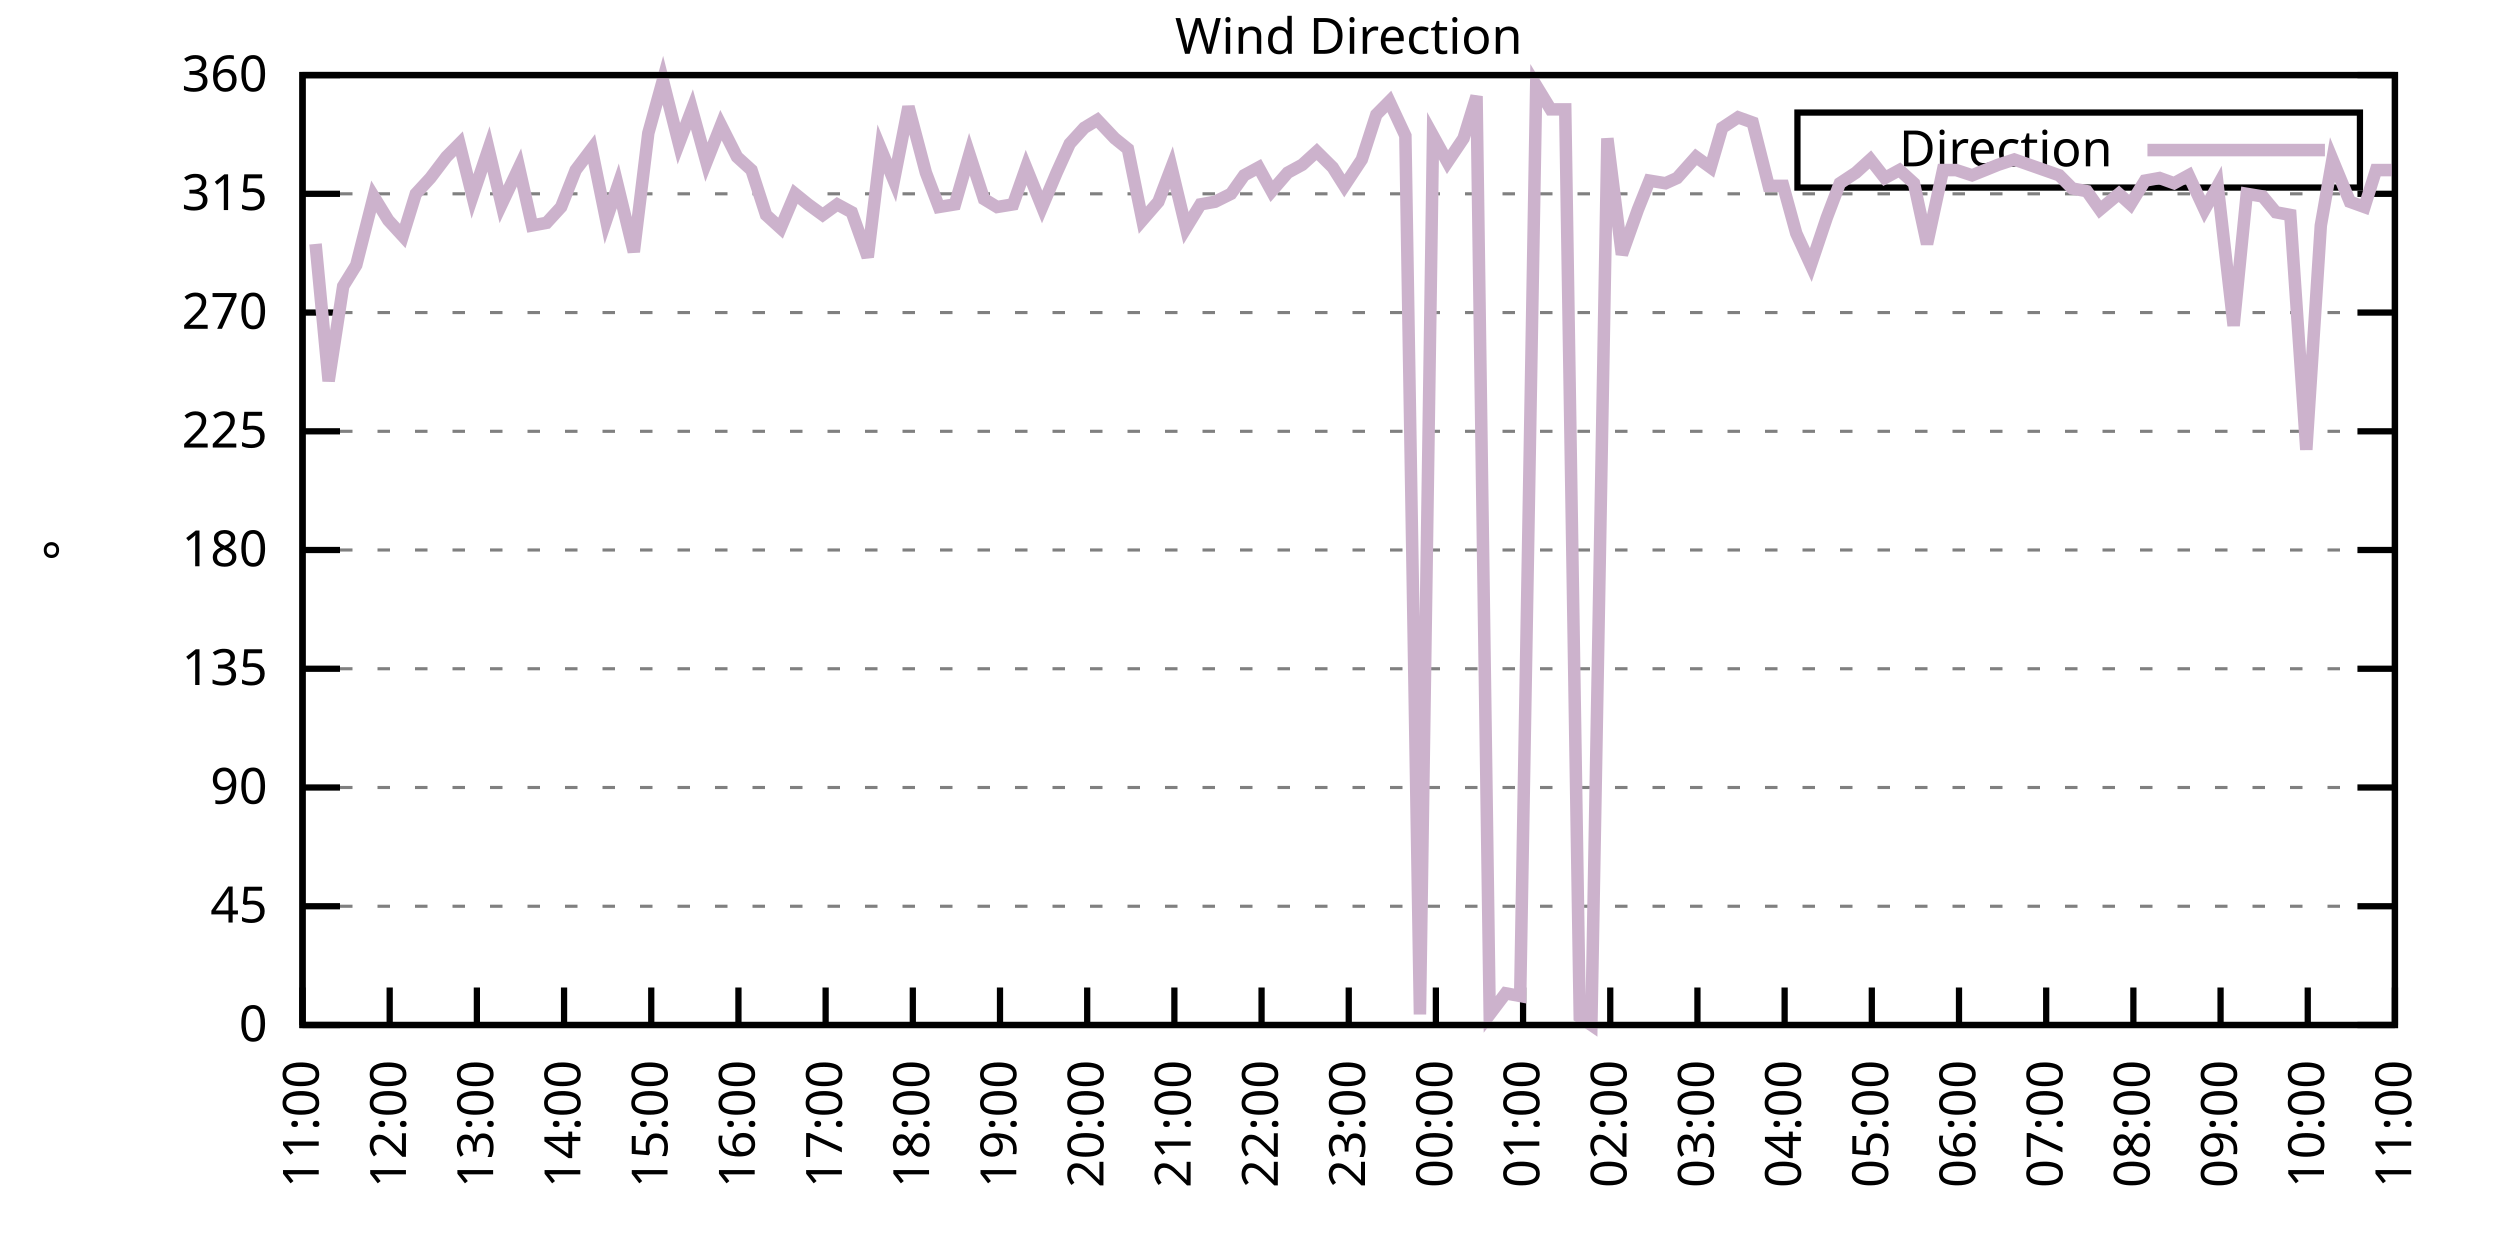
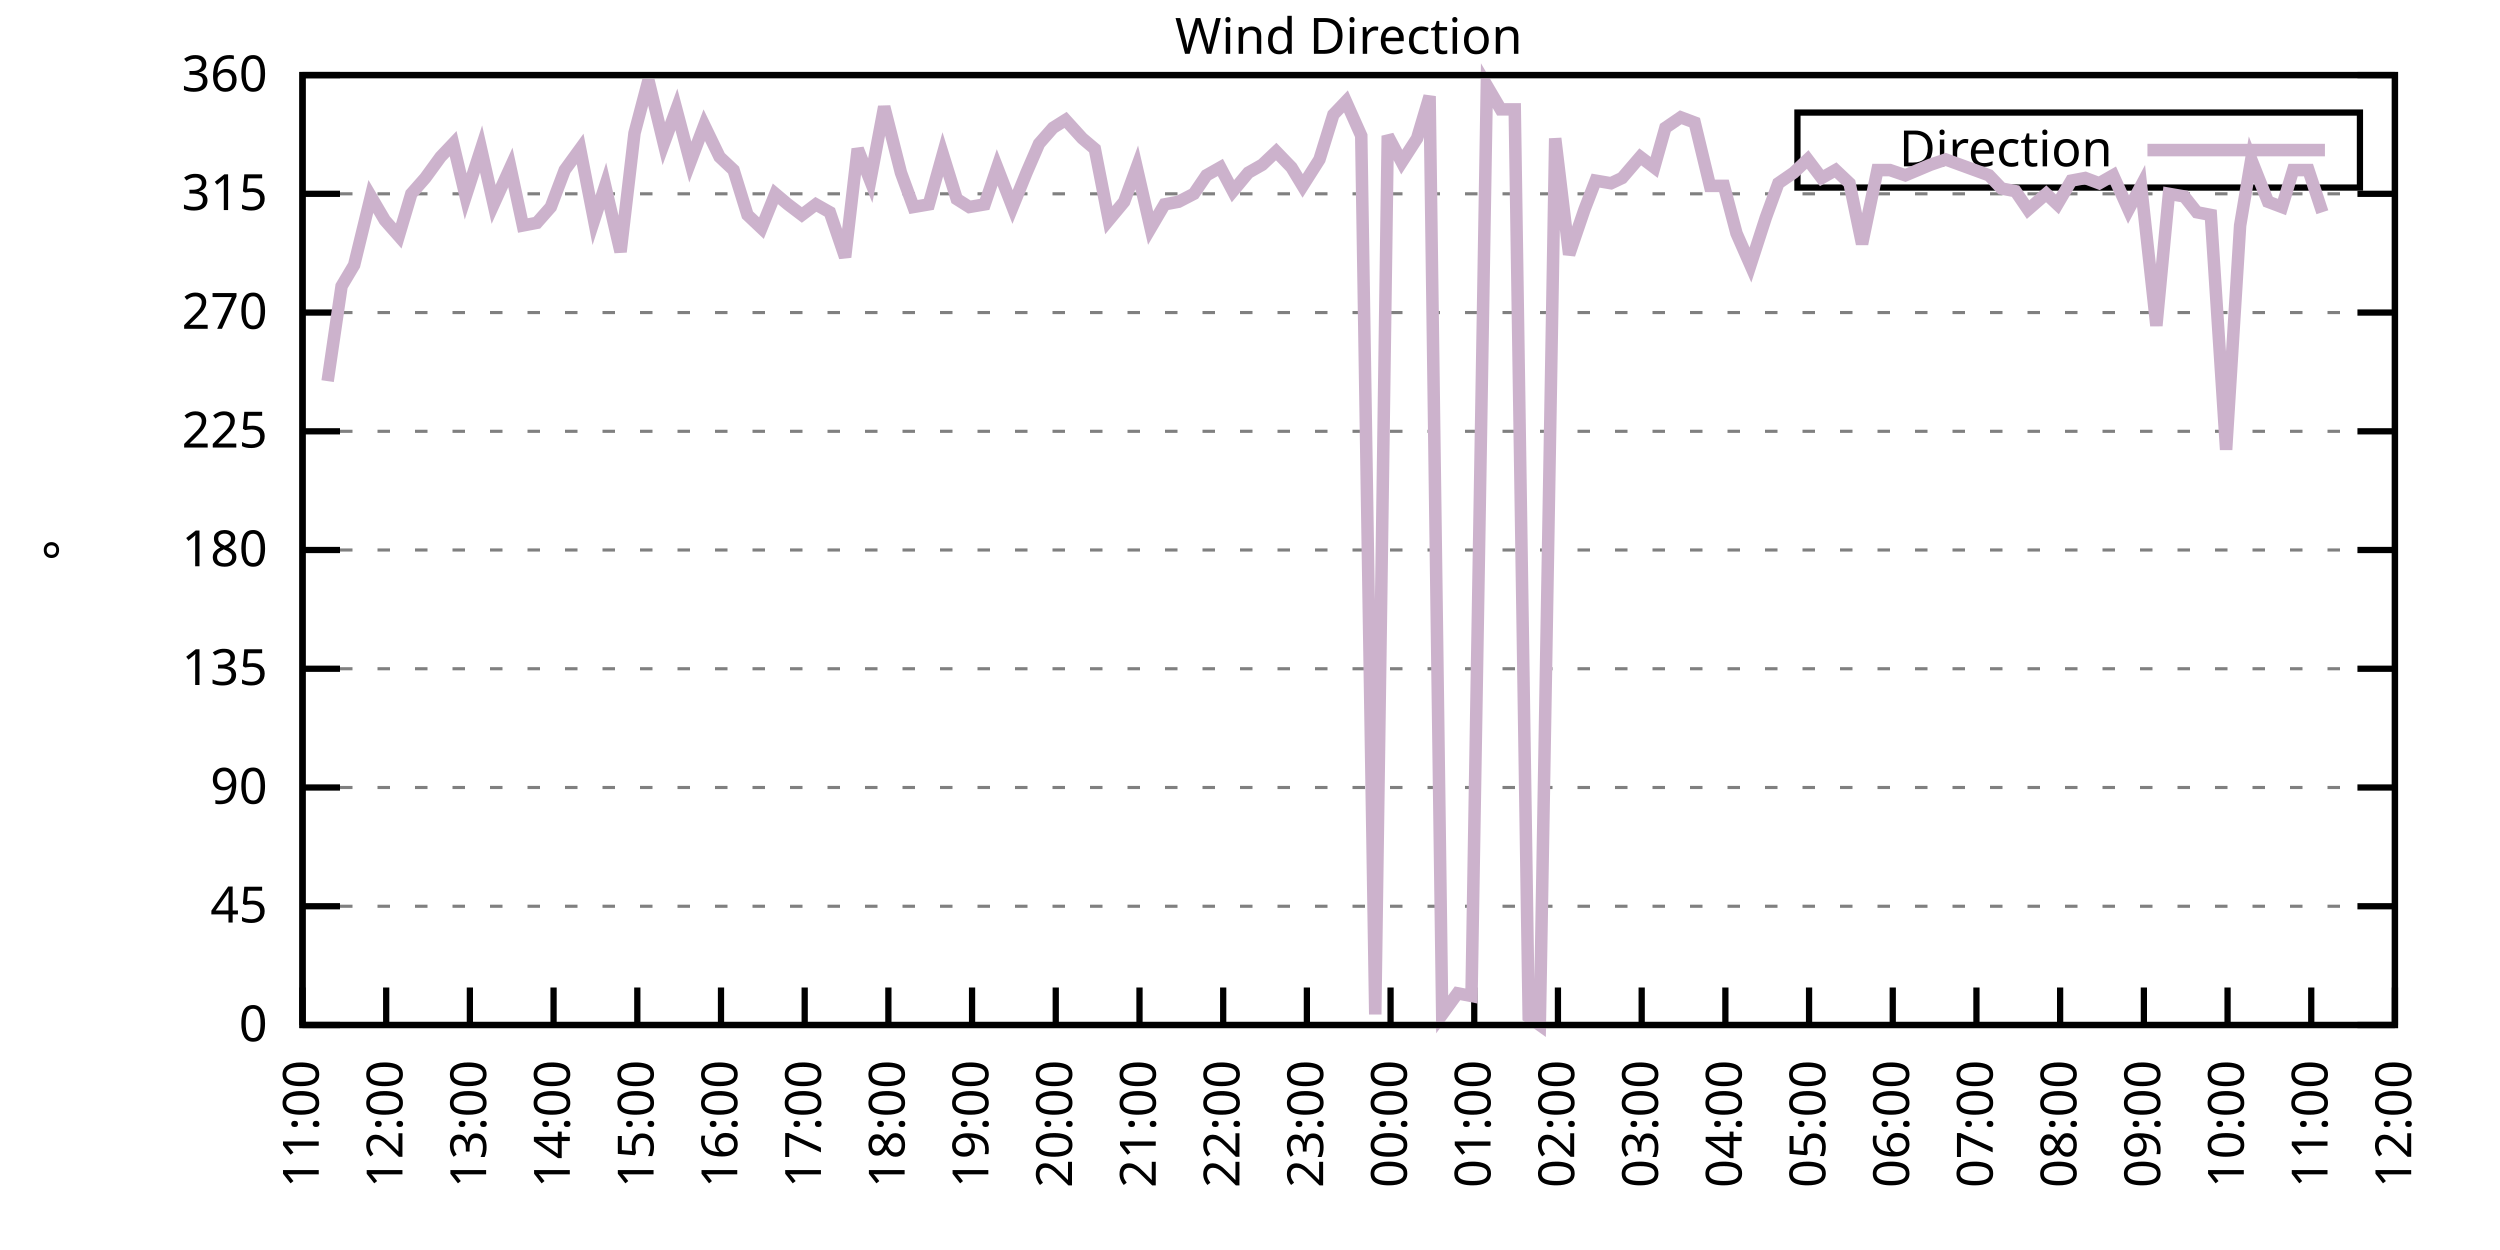
<svg xmlns="http://www.w3.org/2000/svg" xmlns:xlink="http://www.w3.org/1999/xlink" width="400" height="200" viewBox="0 0 400 200">
  <g id="gnuplot_canvas">
    <rect x="0" y="0" width="400" height="200" fill="none" />
    <defs>
      <circle id="gpDot" r="0.5" stroke-width="0.5" stroke="currentColor" />
      <path id="gpPt0" stroke-width="0.333" stroke="currentColor" d="M-1,0 h2 M0,-1 v2" />
      <path id="gpPt1" stroke-width="0.333" stroke="currentColor" d="M-1,-1 L1,1 M1,-1 L-1,1" />
      <path id="gpPt2" stroke-width="0.333" stroke="currentColor" d="M-1,0 L1,0 M0,-1 L0,1 M-1,-1 L1,1 M-1,1 L1,-1" />
      <rect id="gpPt3" stroke-width="0.333" stroke="currentColor" x="-1" y="-1" width="2" height="2" />
      <rect id="gpPt4" stroke-width="0.333" stroke="currentColor" fill="currentColor" x="-1" y="-1" width="2" height="2" />
      <circle id="gpPt5" stroke-width="0.333" stroke="currentColor" cx="0" cy="0" r="1" />
      <use xlink:href="#gpPt5" id="gpPt6" fill="currentColor" stroke="none" />
      <path id="gpPt7" stroke-width="0.333" stroke="currentColor" d="M0,-1.33 L-1.33,0.67 L1.33,0.67 z" />
      <use xlink:href="#gpPt7" id="gpPt8" fill="currentColor" stroke="none" />
      <use xlink:href="#gpPt7" id="gpPt9" stroke="currentColor" transform="rotate(180)" />
      <use xlink:href="#gpPt9" id="gpPt10" fill="currentColor" stroke="none" />
      <use xlink:href="#gpPt3" id="gpPt11" stroke="currentColor" transform="rotate(45)" />
      <use xlink:href="#gpPt11" id="gpPt12" fill="currentColor" stroke="none" />
      <path id="gpPt13" stroke-width="0.333" stroke="currentColor" d="M0,1.330 L1.265,0.411 L0.782,-1.067 L-0.782,-1.076 L-1.265,0.411 z" />
      <use xlink:href="#gpPt13" id="gpPt14" fill="currentColor" stroke="none" />
      <filter id="textbox" filterUnits="objectBoundingBox" x="0" y="0" height="1" width="1">
        <feFlood flood-color="white" flood-opacity="1" result="bgnd" />
        <feComposite in="SourceGraphic" in2="bgnd" operator="atop" />
      </filter>
      <filter id="greybox" filterUnits="objectBoundingBox" x="0" y="0" height="1" width="1">
        <feFlood flood-color="lightgrey" flood-opacity="1" result="grey" />
        <feComposite in="SourceGraphic" in2="grey" operator="atop" />
      </filter>
    </defs>
    <g fill="none" color="white" stroke="currentColor" stroke-width="1.00" stroke-linecap="butt" stroke-linejoin="miter">
</g>
    <g fill="none" color="black" stroke="currentColor" stroke-width="1.00" stroke-linecap="butt" stroke-linejoin="miter">
      <g stroke="none" shape-rendering="crispEdges">
        <polygon fill="rgb(255, 255, 255)" points="48.40,164.00 383.18,164.00 383.18,12.02 48.40,12.02 " />
      </g>
    </g>
    <g fill="none" color="black" stroke="currentColor" stroke-width="1.00" stroke-linecap="butt" stroke-linejoin="miter">
</g>
    <g fill="none" color="black" stroke="black" stroke-width="0.50" stroke-linecap="butt" stroke-linejoin="miter">
</g>
    <g fill="none" color="gray" stroke="currentColor" stroke-width="0.50" stroke-linecap="butt" stroke-linejoin="miter">
      <path stroke="gray" stroke-dasharray="2,4" class="gridline" d="M48.40,164.00 L383.19,164.00  " />
    </g>
    <g fill="none" color="gray" stroke="gray" stroke-width="1.00" stroke-linecap="butt" stroke-linejoin="miter">
</g>
    <g fill="none" color="black" stroke="currentColor" stroke-width="1.00" stroke-linecap="butt" stroke-linejoin="miter">
      <path stroke="black" d="M48.40,164.00 L54.40,164.00 M383.19,164.00 L377.19,164.00  " />
      <g transform="translate(42.80,166.60)" stroke="none" fill="black" font-family="Sans" font-size="8.00" text-anchor="end">
        <text>
          <tspan font-family="Sans"> 0</tspan>
        </text>
      </g>
    </g>
    <g fill="none" color="black" stroke="currentColor" stroke-width="1.00" stroke-linecap="butt" stroke-linejoin="miter">
</g>
    <g fill="none" color="black" stroke="black" stroke-width="0.50" stroke-linecap="butt" stroke-linejoin="miter">
</g>
    <g fill="none" color="gray" stroke="currentColor" stroke-width="0.50" stroke-linecap="butt" stroke-linejoin="miter">
      <path stroke="gray" stroke-dasharray="2,4" class="gridline" d="M48.40,145.00 L383.19,145.00  " />
    </g>
    <g fill="none" color="gray" stroke="gray" stroke-width="1.00" stroke-linecap="butt" stroke-linejoin="miter">
</g>
    <g fill="none" color="black" stroke="currentColor" stroke-width="1.00" stroke-linecap="butt" stroke-linejoin="miter">
      <path stroke="black" d="M48.40,145.00 L54.40,145.00 M383.19,145.00 L377.19,145.00  " />
      <g transform="translate(42.80,147.60)" stroke="none" fill="black" font-family="Sans" font-size="8.00" text-anchor="end">
        <text>
          <tspan font-family="Sans"> 45</tspan>
        </text>
      </g>
    </g>
    <g fill="none" color="black" stroke="currentColor" stroke-width="1.00" stroke-linecap="butt" stroke-linejoin="miter">
</g>
    <g fill="none" color="black" stroke="black" stroke-width="0.50" stroke-linecap="butt" stroke-linejoin="miter">
</g>
    <g fill="none" color="gray" stroke="currentColor" stroke-width="0.50" stroke-linecap="butt" stroke-linejoin="miter">
      <path stroke="gray" stroke-dasharray="2,4" class="gridline" d="M48.40,126.00 L383.19,126.00  " />
    </g>
    <g fill="none" color="gray" stroke="gray" stroke-width="1.00" stroke-linecap="butt" stroke-linejoin="miter">
</g>
    <g fill="none" color="black" stroke="currentColor" stroke-width="1.00" stroke-linecap="butt" stroke-linejoin="miter">
      <path stroke="black" d="M48.40,126.00 L54.40,126.00 M383.19,126.00 L377.19,126.00  " />
      <g transform="translate(42.80,128.60)" stroke="none" fill="black" font-family="Sans" font-size="8.00" text-anchor="end">
        <text>
          <tspan font-family="Sans"> 90</tspan>
        </text>
      </g>
    </g>
    <g fill="none" color="black" stroke="currentColor" stroke-width="1.00" stroke-linecap="butt" stroke-linejoin="miter">
</g>
    <g fill="none" color="black" stroke="black" stroke-width="0.50" stroke-linecap="butt" stroke-linejoin="miter">
</g>
    <g fill="none" color="gray" stroke="currentColor" stroke-width="0.50" stroke-linecap="butt" stroke-linejoin="miter">
      <path stroke="gray" stroke-dasharray="2,4" class="gridline" d="M48.40,107.00 L383.19,107.00  " />
    </g>
    <g fill="none" color="gray" stroke="gray" stroke-width="1.00" stroke-linecap="butt" stroke-linejoin="miter">
</g>
    <g fill="none" color="black" stroke="currentColor" stroke-width="1.00" stroke-linecap="butt" stroke-linejoin="miter">
      <path stroke="black" d="M48.40,107.00 L54.40,107.00 M383.19,107.00 L377.19,107.00  " />
      <g transform="translate(42.80,109.60)" stroke="none" fill="black" font-family="Sans" font-size="8.00" text-anchor="end">
        <text>
          <tspan font-family="Sans"> 135</tspan>
        </text>
      </g>
    </g>
    <g fill="none" color="black" stroke="currentColor" stroke-width="1.00" stroke-linecap="butt" stroke-linejoin="miter">
</g>
    <g fill="none" color="black" stroke="black" stroke-width="0.50" stroke-linecap="butt" stroke-linejoin="miter">
</g>
    <g fill="none" color="gray" stroke="currentColor" stroke-width="0.50" stroke-linecap="butt" stroke-linejoin="miter">
      <path stroke="gray" stroke-dasharray="2,4" class="gridline" d="M48.40,88.00 L383.19,88.00  " />
    </g>
    <g fill="none" color="gray" stroke="gray" stroke-width="1.00" stroke-linecap="butt" stroke-linejoin="miter">
</g>
    <g fill="none" color="black" stroke="currentColor" stroke-width="1.00" stroke-linecap="butt" stroke-linejoin="miter">
      <path stroke="black" d="M48.40,88.00 L54.40,88.00 M383.19,88.00 L377.19,88.00  " />
      <g transform="translate(42.80,90.60)" stroke="none" fill="black" font-family="Sans" font-size="8.00" text-anchor="end">
        <text>
          <tspan font-family="Sans"> 180</tspan>
        </text>
      </g>
    </g>
    <g fill="none" color="black" stroke="currentColor" stroke-width="1.00" stroke-linecap="butt" stroke-linejoin="miter">
</g>
    <g fill="none" color="black" stroke="black" stroke-width="0.50" stroke-linecap="butt" stroke-linejoin="miter">
</g>
    <g fill="none" color="gray" stroke="currentColor" stroke-width="0.50" stroke-linecap="butt" stroke-linejoin="miter">
      <path stroke="gray" stroke-dasharray="2,4" class="gridline" d="M48.40,69.01 L383.19,69.01  " />
    </g>
    <g fill="none" color="gray" stroke="gray" stroke-width="1.00" stroke-linecap="butt" stroke-linejoin="miter">
</g>
    <g fill="none" color="black" stroke="currentColor" stroke-width="1.00" stroke-linecap="butt" stroke-linejoin="miter">
      <path stroke="black" d="M48.40,69.01 L54.40,69.01 M383.19,69.01 L377.19,69.01  " />
      <g transform="translate(42.80,71.61)" stroke="none" fill="black" font-family="Sans" font-size="8.00" text-anchor="end">
        <text>
          <tspan font-family="Sans"> 225</tspan>
        </text>
      </g>
    </g>
    <g fill="none" color="black" stroke="currentColor" stroke-width="1.00" stroke-linecap="butt" stroke-linejoin="miter">
</g>
    <g fill="none" color="black" stroke="black" stroke-width="0.50" stroke-linecap="butt" stroke-linejoin="miter">
</g>
    <g fill="none" color="gray" stroke="currentColor" stroke-width="0.50" stroke-linecap="butt" stroke-linejoin="miter">
      <path stroke="gray" stroke-dasharray="2,4" class="gridline" d="M48.40,50.01 L383.19,50.01  " />
    </g>
    <g fill="none" color="gray" stroke="gray" stroke-width="1.00" stroke-linecap="butt" stroke-linejoin="miter">
</g>
    <g fill="none" color="black" stroke="currentColor" stroke-width="1.00" stroke-linecap="butt" stroke-linejoin="miter">
      <path stroke="black" d="M48.40,50.01 L54.40,50.01 M383.19,50.01 L377.19,50.01  " />
      <g transform="translate(42.80,52.61)" stroke="none" fill="black" font-family="Sans" font-size="8.00" text-anchor="end">
        <text>
          <tspan font-family="Sans"> 270</tspan>
        </text>
      </g>
    </g>
    <g fill="none" color="black" stroke="currentColor" stroke-width="1.00" stroke-linecap="butt" stroke-linejoin="miter">
</g>
    <g fill="none" color="black" stroke="black" stroke-width="0.50" stroke-linecap="butt" stroke-linejoin="miter">
</g>
    <g fill="none" color="gray" stroke="currentColor" stroke-width="0.50" stroke-linecap="butt" stroke-linejoin="miter">
      <path stroke="gray" stroke-dasharray="2,4" class="gridline" d="M48.40,31.01 L383.19,31.01  " />
    </g>
    <g fill="none" color="gray" stroke="gray" stroke-width="1.00" stroke-linecap="butt" stroke-linejoin="miter">
</g>
    <g fill="none" color="black" stroke="currentColor" stroke-width="1.00" stroke-linecap="butt" stroke-linejoin="miter">
      <path stroke="black" d="M48.40,31.01 L54.40,31.01 M383.19,31.01 L377.19,31.01  " />
      <g transform="translate(42.80,33.61)" stroke="none" fill="black" font-family="Sans" font-size="8.00" text-anchor="end">
        <text>
          <tspan font-family="Sans"> 315</tspan>
        </text>
      </g>
    </g>
    <g fill="none" color="black" stroke="currentColor" stroke-width="1.00" stroke-linecap="butt" stroke-linejoin="miter">
</g>
    <g fill="none" color="black" stroke="black" stroke-width="0.50" stroke-linecap="butt" stroke-linejoin="miter">
</g>
    <g fill="none" color="gray" stroke="currentColor" stroke-width="0.50" stroke-linecap="butt" stroke-linejoin="miter">
      <path stroke="gray" stroke-dasharray="2,4" class="gridline" d="M48.40,12.01 L383.19,12.01  " />
    </g>
    <g fill="none" color="gray" stroke="gray" stroke-width="1.00" stroke-linecap="butt" stroke-linejoin="miter">
</g>
    <g fill="none" color="black" stroke="currentColor" stroke-width="1.00" stroke-linecap="butt" stroke-linejoin="miter">
      <path stroke="black" d="M48.40,12.01 L54.40,12.01 M383.19,12.01 L377.19,12.01  " />
      <g transform="translate(42.80,14.61)" stroke="none" fill="black" font-family="Sans" font-size="8.00" text-anchor="end">
        <text>
          <tspan font-family="Sans"> 360</tspan>
        </text>
      </g>
    </g>
    <g fill="none" color="black" stroke="currentColor" stroke-width="1.00" stroke-linecap="butt" stroke-linejoin="miter">
      <path stroke="black" d="M48.40,164.00 L48.40,158.00  " />
      <g transform="translate(51.00,169.60) rotate(270.00)" stroke="none" fill="black" font-family="Sans" font-size="8.00" text-anchor="end">
        <text>
          <tspan font-family="Sans">11:00</tspan>
        </text>
      </g>
    </g>
    <g fill="none" color="black" stroke="currentColor" stroke-width="1.00" stroke-linecap="butt" stroke-linejoin="miter">
-       <path stroke="black" d="M62.35,164.00 L62.35,158.00  " />
-       <g transform="translate(64.95,169.60) rotate(270.00)" stroke="none" fill="black" font-family="Sans" font-size="8.00" text-anchor="end">
+       <path stroke="black" d="M61.79,164.00 L61.79,158.00  " />
+       <g transform="translate(64.39,169.60) rotate(270.00)" stroke="none" fill="black" font-family="Sans" font-size="8.00" text-anchor="end">
        <text>
          <tspan font-family="Sans">12:00</tspan>
        </text>
      </g>
    </g>
    <g fill="none" color="black" stroke="currentColor" stroke-width="1.00" stroke-linecap="butt" stroke-linejoin="miter">
-       <path stroke="black" d="M76.30,164.00 L76.30,158.00  " />
-       <g transform="translate(78.90,169.60) rotate(270.00)" stroke="none" fill="black" font-family="Sans" font-size="8.00" text-anchor="end">
+       <path stroke="black" d="M75.18,164.00 L75.18,158.00  " />
+       <g transform="translate(77.78,169.60) rotate(270.00)" stroke="none" fill="black" font-family="Sans" font-size="8.00" text-anchor="end">
        <text>
          <tspan font-family="Sans">13:00</tspan>
        </text>
      </g>
    </g>
    <g fill="none" color="black" stroke="currentColor" stroke-width="1.00" stroke-linecap="butt" stroke-linejoin="miter">
-       <path stroke="black" d="M90.25,164.00 L90.25,158.00  " />
-       <g transform="translate(92.85,169.60) rotate(270.00)" stroke="none" fill="black" font-family="Sans" font-size="8.00" text-anchor="end">
+       <path stroke="black" d="M88.57,164.00 L88.57,158.00  " />
+       <g transform="translate(91.17,169.60) rotate(270.00)" stroke="none" fill="black" font-family="Sans" font-size="8.00" text-anchor="end">
        <text>
          <tspan font-family="Sans">14:00</tspan>
        </text>
      </g>
    </g>
    <g fill="none" color="black" stroke="currentColor" stroke-width="1.00" stroke-linecap="butt" stroke-linejoin="miter">
-       <path stroke="black" d="M104.20,164.00 L104.20,158.00  " />
-       <g transform="translate(106.80,169.60) rotate(270.00)" stroke="none" fill="black" font-family="Sans" font-size="8.00" text-anchor="end">
+       <path stroke="black" d="M101.97,164.00 L101.97,158.00  " />
+       <g transform="translate(104.57,169.60) rotate(270.00)" stroke="none" fill="black" font-family="Sans" font-size="8.00" text-anchor="end">
        <text>
          <tspan font-family="Sans">15:00</tspan>
        </text>
      </g>
    </g>
    <g fill="none" color="black" stroke="currentColor" stroke-width="1.00" stroke-linecap="butt" stroke-linejoin="miter">
-       <path stroke="black" d="M118.15,164.00 L118.15,158.00  " />
-       <g transform="translate(120.75,169.60) rotate(270.00)" stroke="none" fill="black" font-family="Sans" font-size="8.00" text-anchor="end">
+       <path stroke="black" d="M115.36,164.00 L115.36,158.00  " />
+       <g transform="translate(117.96,169.60) rotate(270.00)" stroke="none" fill="black" font-family="Sans" font-size="8.00" text-anchor="end">
        <text>
          <tspan font-family="Sans">16:00</tspan>
        </text>
      </g>
    </g>
    <g fill="none" color="black" stroke="currentColor" stroke-width="1.00" stroke-linecap="butt" stroke-linejoin="miter">
-       <path stroke="black" d="M132.10,164.00 L132.10,158.00  " />
-       <g transform="translate(134.70,169.60) rotate(270.00)" stroke="none" fill="black" font-family="Sans" font-size="8.00" text-anchor="end">
+       <path stroke="black" d="M128.75,164.00 L128.75,158.00  " />
+       <g transform="translate(131.35,169.60) rotate(270.00)" stroke="none" fill="black" font-family="Sans" font-size="8.00" text-anchor="end">
        <text>
          <tspan font-family="Sans">17:00</tspan>
        </text>
      </g>
    </g>
    <g fill="none" color="black" stroke="currentColor" stroke-width="1.00" stroke-linecap="butt" stroke-linejoin="miter">
-       <path stroke="black" d="M146.05,164.00 L146.05,158.00  " />
-       <g transform="translate(148.65,169.60) rotate(270.00)" stroke="none" fill="black" font-family="Sans" font-size="8.00" text-anchor="end">
+       <path stroke="black" d="M142.14,164.00 L142.14,158.00  " />
+       <g transform="translate(144.74,169.60) rotate(270.00)" stroke="none" fill="black" font-family="Sans" font-size="8.00" text-anchor="end">
        <text>
          <tspan font-family="Sans">18:00</tspan>
        </text>
      </g>
    </g>
    <g fill="none" color="black" stroke="currentColor" stroke-width="1.00" stroke-linecap="butt" stroke-linejoin="miter">
-       <path stroke="black" d="M160.00,164.00 L160.00,158.00  " />
-       <g transform="translate(162.60,169.60) rotate(270.00)" stroke="none" fill="black" font-family="Sans" font-size="8.00" text-anchor="end">
+       <path stroke="black" d="M155.53,164.00 L155.53,158.00  " />
+       <g transform="translate(158.13,169.60) rotate(270.00)" stroke="none" fill="black" font-family="Sans" font-size="8.00" text-anchor="end">
        <text>
          <tspan font-family="Sans">19:00</tspan>
        </text>
      </g>
    </g>
    <g fill="none" color="black" stroke="currentColor" stroke-width="1.00" stroke-linecap="butt" stroke-linejoin="miter">
-       <path stroke="black" d="M173.95,164.00 L173.95,158.00  " />
-       <g transform="translate(176.55,169.60) rotate(270.00)" stroke="none" fill="black" font-family="Sans" font-size="8.00" text-anchor="end">
+       <path stroke="black" d="M168.92,164.00 L168.92,158.00  " />
+       <g transform="translate(171.52,169.60) rotate(270.00)" stroke="none" fill="black" font-family="Sans" font-size="8.00" text-anchor="end">
        <text>
          <tspan font-family="Sans">20:00</tspan>
        </text>
      </g>
    </g>
    <g fill="none" color="black" stroke="currentColor" stroke-width="1.00" stroke-linecap="butt" stroke-linejoin="miter">
-       <path stroke="black" d="M187.90,164.00 L187.90,158.00  " />
-       <g transform="translate(190.50,169.60) rotate(270.00)" stroke="none" fill="black" font-family="Sans" font-size="8.00" text-anchor="end">
+       <path stroke="black" d="M182.32,164.00 L182.32,158.00  " />
+       <g transform="translate(184.92,169.60) rotate(270.00)" stroke="none" fill="black" font-family="Sans" font-size="8.00" text-anchor="end">
        <text>
          <tspan font-family="Sans">21:00</tspan>
        </text>
      </g>
    </g>
    <g fill="none" color="black" stroke="currentColor" stroke-width="1.00" stroke-linecap="butt" stroke-linejoin="miter">
-       <path stroke="black" d="M201.85,164.00 L201.85,158.00  " />
-       <g transform="translate(204.45,169.60) rotate(270.00)" stroke="none" fill="black" font-family="Sans" font-size="8.00" text-anchor="end">
+       <path stroke="black" d="M195.71,164.00 L195.71,158.00  " />
+       <g transform="translate(198.31,169.60) rotate(270.00)" stroke="none" fill="black" font-family="Sans" font-size="8.00" text-anchor="end">
        <text>
          <tspan font-family="Sans">22:00</tspan>
        </text>
      </g>
    </g>
    <g fill="none" color="black" stroke="currentColor" stroke-width="1.00" stroke-linecap="butt" stroke-linejoin="miter">
-       <path stroke="black" d="M215.80,164.00 L215.80,158.00  " />
-       <g transform="translate(218.40,169.60) rotate(270.00)" stroke="none" fill="black" font-family="Sans" font-size="8.00" text-anchor="end">
+       <path stroke="black" d="M209.10,164.00 L209.10,158.00  " />
+       <g transform="translate(211.70,169.60) rotate(270.00)" stroke="none" fill="black" font-family="Sans" font-size="8.00" text-anchor="end">
        <text>
          <tspan font-family="Sans">23:00</tspan>
        </text>
      </g>
    </g>
    <g fill="none" color="black" stroke="currentColor" stroke-width="1.00" stroke-linecap="butt" stroke-linejoin="miter">
-       <path stroke="black" d="M229.74,164.00 L229.74,158.00  " />
-       <g transform="translate(232.34,169.60) rotate(270.00)" stroke="none" fill="black" font-family="Sans" font-size="8.00" text-anchor="end">
+       <path stroke="black" d="M222.49,164.00 L222.49,158.00  " />
+       <g transform="translate(225.09,169.60) rotate(270.00)" stroke="none" fill="black" font-family="Sans" font-size="8.00" text-anchor="end">
        <text>
          <tspan font-family="Sans">00:00</tspan>
        </text>
      </g>
    </g>
    <g fill="none" color="black" stroke="currentColor" stroke-width="1.00" stroke-linecap="butt" stroke-linejoin="miter">
-       <path stroke="black" d="M243.69,164.00 L243.69,158.00  " />
-       <g transform="translate(246.29,169.60) rotate(270.00)" stroke="none" fill="black" font-family="Sans" font-size="8.00" text-anchor="end">
+       <path stroke="black" d="M235.88,164.00 L235.88,158.00  " />
+       <g transform="translate(238.48,169.60) rotate(270.00)" stroke="none" fill="black" font-family="Sans" font-size="8.00" text-anchor="end">
        <text>
          <tspan font-family="Sans">01:00</tspan>
        </text>
      </g>
    </g>
    <g fill="none" color="black" stroke="currentColor" stroke-width="1.00" stroke-linecap="butt" stroke-linejoin="miter">
-       <path stroke="black" d="M257.64,164.00 L257.64,158.00  " />
-       <g transform="translate(260.24,169.60) rotate(270.00)" stroke="none" fill="black" font-family="Sans" font-size="8.00" text-anchor="end">
+       <path stroke="black" d="M249.27,164.00 L249.27,158.00  " />
+       <g transform="translate(251.87,169.60) rotate(270.00)" stroke="none" fill="black" font-family="Sans" font-size="8.00" text-anchor="end">
        <text>
          <tspan font-family="Sans">02:00</tspan>
        </text>
      </g>
    </g>
    <g fill="none" color="black" stroke="currentColor" stroke-width="1.00" stroke-linecap="butt" stroke-linejoin="miter">
-       <path stroke="black" d="M271.59,164.00 L271.59,158.00  " />
-       <g transform="translate(274.19,169.60) rotate(270.00)" stroke="none" fill="black" font-family="Sans" font-size="8.00" text-anchor="end">
+       <path stroke="black" d="M262.67,164.00 L262.67,158.00  " />
+       <g transform="translate(265.27,169.60) rotate(270.00)" stroke="none" fill="black" font-family="Sans" font-size="8.00" text-anchor="end">
        <text>
          <tspan font-family="Sans">03:00</tspan>
        </text>
      </g>
    </g>
    <g fill="none" color="black" stroke="currentColor" stroke-width="1.00" stroke-linecap="butt" stroke-linejoin="miter">
-       <path stroke="black" d="M285.54,164.00 L285.54,158.00  " />
-       <g transform="translate(288.14,169.60) rotate(270.00)" stroke="none" fill="black" font-family="Sans" font-size="8.00" text-anchor="end">
+       <path stroke="black" d="M276.06,164.00 L276.06,158.00  " />
+       <g transform="translate(278.66,169.60) rotate(270.00)" stroke="none" fill="black" font-family="Sans" font-size="8.00" text-anchor="end">
        <text>
          <tspan font-family="Sans">04:00</tspan>
        </text>
      </g>
    </g>
    <g fill="none" color="black" stroke="currentColor" stroke-width="1.00" stroke-linecap="butt" stroke-linejoin="miter">
-       <path stroke="black" d="M299.49,164.00 L299.49,158.00  " />
-       <g transform="translate(302.09,169.60) rotate(270.00)" stroke="none" fill="black" font-family="Sans" font-size="8.00" text-anchor="end">
+       <path stroke="black" d="M289.45,164.00 L289.45,158.00  " />
+       <g transform="translate(292.05,169.60) rotate(270.00)" stroke="none" fill="black" font-family="Sans" font-size="8.00" text-anchor="end">
        <text>
          <tspan font-family="Sans">05:00</tspan>
        </text>
      </g>
    </g>
    <g fill="none" color="black" stroke="currentColor" stroke-width="1.00" stroke-linecap="butt" stroke-linejoin="miter">
-       <path stroke="black" d="M313.44,164.00 L313.44,158.00  " />
-       <g transform="translate(316.04,169.60) rotate(270.00)" stroke="none" fill="black" font-family="Sans" font-size="8.00" text-anchor="end">
+       <path stroke="black" d="M302.84,164.00 L302.84,158.00  " />
+       <g transform="translate(305.44,169.60) rotate(270.00)" stroke="none" fill="black" font-family="Sans" font-size="8.00" text-anchor="end">
        <text>
          <tspan font-family="Sans">06:00</tspan>
        </text>
      </g>
    </g>
    <g fill="none" color="black" stroke="currentColor" stroke-width="1.00" stroke-linecap="butt" stroke-linejoin="miter">
-       <path stroke="black" d="M327.39,164.00 L327.39,158.00  " />
-       <g transform="translate(329.99,169.60) rotate(270.00)" stroke="none" fill="black" font-family="Sans" font-size="8.00" text-anchor="end">
+       <path stroke="black" d="M316.23,164.00 L316.23,158.00  " />
+       <g transform="translate(318.83,169.60) rotate(270.00)" stroke="none" fill="black" font-family="Sans" font-size="8.00" text-anchor="end">
        <text>
          <tspan font-family="Sans">07:00</tspan>
        </text>
      </g>
    </g>
    <g fill="none" color="black" stroke="currentColor" stroke-width="1.00" stroke-linecap="butt" stroke-linejoin="miter">
-       <path stroke="black" d="M341.34,164.00 L341.34,158.00  " />
-       <g transform="translate(343.94,169.60) rotate(270.00)" stroke="none" fill="black" font-family="Sans" font-size="8.00" text-anchor="end">
+       <path stroke="black" d="M329.62,164.00 L329.62,158.00  " />
+       <g transform="translate(332.22,169.60) rotate(270.00)" stroke="none" fill="black" font-family="Sans" font-size="8.00" text-anchor="end">
        <text>
          <tspan font-family="Sans">08:00</tspan>
        </text>
      </g>
    </g>
    <g fill="none" color="black" stroke="currentColor" stroke-width="1.00" stroke-linecap="butt" stroke-linejoin="miter">
-       <path stroke="black" d="M355.29,164.00 L355.29,158.00  " />
-       <g transform="translate(357.89,169.60) rotate(270.00)" stroke="none" fill="black" font-family="Sans" font-size="8.00" text-anchor="end">
+       <path stroke="black" d="M343.02,164.00 L343.02,158.00  " />
+       <g transform="translate(345.62,169.60) rotate(270.00)" stroke="none" fill="black" font-family="Sans" font-size="8.00" text-anchor="end">
        <text>
          <tspan font-family="Sans">09:00</tspan>
        </text>
      </g>
    </g>
    <g fill="none" color="black" stroke="currentColor" stroke-width="1.00" stroke-linecap="butt" stroke-linejoin="miter">
-       <path stroke="black" d="M369.24,164.00 L369.24,158.00  " />
-       <g transform="translate(371.84,169.60) rotate(270.00)" stroke="none" fill="black" font-family="Sans" font-size="8.00" text-anchor="end">
+       <path stroke="black" d="M356.41,164.00 L356.41,158.00  " />
+       <g transform="translate(359.01,169.60) rotate(270.00)" stroke="none" fill="black" font-family="Sans" font-size="8.00" text-anchor="end">
        <text>
          <tspan font-family="Sans">10:00</tspan>
+         </text>
+       </g>
+     </g>
+     <g fill="none" color="black" stroke="currentColor" stroke-width="1.00" stroke-linecap="butt" stroke-linejoin="miter">
+       <path stroke="black" d="M369.80,164.00 L369.80,158.00  " />
+       <g transform="translate(372.40,169.60) rotate(270.00)" stroke="none" fill="black" font-family="Sans" font-size="8.00" text-anchor="end">
+         <text>
+           <tspan font-family="Sans">11:00</tspan>
        </text>
      </g>
    </g>
    <g fill="none" color="black" stroke="currentColor" stroke-width="1.00" stroke-linecap="butt" stroke-linejoin="miter">
      <path stroke="black" d="M383.19,164.00 L383.19,158.00  " />
      <g transform="translate(385.79,169.60) rotate(270.00)" stroke="none" fill="black" font-family="Sans" font-size="8.00" text-anchor="end">
        <text>
-           <tspan font-family="Sans">11:00</tspan>
+           <tspan font-family="Sans">12:00</tspan>
        </text>
      </g>
    </g>
    <g fill="none" color="black" stroke="currentColor" stroke-width="1.00" stroke-linecap="butt" stroke-linejoin="miter">
</g>
    <g fill="none" color="black" stroke="currentColor" stroke-width="1.00" stroke-linecap="butt" stroke-linejoin="miter">
      <path stroke="black" d="M48.40,12.01 L48.40,164.00 L383.19,164.00 L383.19,12.01 L48.40,12.01 Z  " />
    </g>
    <g fill="none" color="black" stroke="currentColor" stroke-width="1.00" stroke-linecap="butt" stroke-linejoin="miter">
</g>
    <g fill="none" color="black" stroke="currentColor" stroke-width="1.00" stroke-linecap="butt" stroke-linejoin="miter">
      <path stroke="black" d="M287.59,30.01 L287.59,18.01 L377.59,18.01 L377.59,30.01 L287.59,30.01 Z  " />
    </g>
    <g id="Wind_direction_plot_1">
      <g fill="none" color="white" stroke="black" stroke-width="2.00" stroke-linecap="butt" stroke-linejoin="miter">
</g>
      <g fill="none" color="black" stroke="currentColor" stroke-width="2.00" stroke-linecap="butt" stroke-linejoin="miter">
        <g transform="translate(337.99,26.61)" stroke="none" fill="black" font-family="Sans" font-size="8.00" text-anchor="end">
          <text>
            <tspan font-family="Sans">Direction</tspan>
          </text>
        </g>
      </g>
      <g fill="none" color="black" stroke="currentColor" stroke-width="2.00" stroke-linecap="butt" stroke-linejoin="miter">
-         <path stroke="rgb(204, 178, 204)" d="M343.59,24.01 L371.99,24.01 M50.49,39.03 L52.58,60.98 L54.91,45.79 L57.00,42.41 L59.79,31.43 L62.12,35.23   L64.44,37.76 L66.53,31.01 L68.86,28.48 L71.42,25.10 L73.51,22.99 L75.60,31.43 L78.16,23.83 L80.25,32.70   L83.04,26.79 L85.13,36.08 L87.46,35.65 L89.78,33.12 L92.11,27.21 L94.67,23.83 L96.99,35.23 L98.85,29.74   L101.41,40.30 L103.73,21.30 L106.06,12.85 L108.62,22.99 L110.71,17.50 L113.03,25.94 L115.36,20.03 L117.92,25.10   L120.24,27.21 L122.57,34.39 L124.89,36.50 L127.22,31.01 L129.31,32.70 L131.63,34.39 L133.96,32.70 L136.28,33.96   L138.84,41.14 L140.93,23.83 L143.02,28.90 L145.35,17.08 L148.14,27.63 L150.23,33.12 L152.79,32.70 L155.11,24.68   L157.44,31.85 L159.53,33.12 L162.09,32.70 L164.18,26.79 L166.74,33.12 L169.06,27.63 L171.16,22.99 L173.48,20.45   L175.57,19.19 L178.36,22.14 L180.46,23.83 L182.78,35.23 L185.34,32.28 L187.43,26.79 L189.76,36.50 L192.08,32.70   L194.41,32.28 L196.96,31.01 L199.06,28.05 L201.38,26.79 L203.47,30.59 L206.03,27.63 L208.36,26.36 L210.68,24.25   L213.24,26.79 L215.10,29.74 L217.89,25.52 L220.21,18.34 L222.30,16.23 L224.86,21.72 L227.19,162.31 L229.28,21.72   L231.60,25.94 L234.16,22.14 L236.25,15.39 L238.35,162.31 L240.90,158.93 L243.23,159.36 L245.79,13.70 L248.11,17.50   L250.44,17.50 L252.76,162.73 L254.62,164.00 L257.18,22.14 L259.50,40.72 L262.06,33.54 L263.92,28.90 L266.48,29.32   L268.34,28.48 L271.36,25.10 L273.69,26.79 L275.55,20.45 L278.10,18.77 L280.43,19.61 L282.99,29.74 L285.31,29.74   L287.40,37.34 L289.73,42.41 L292.29,34.81 L294.38,29.32 L296.94,27.63 L299.26,25.52 L301.58,28.48 L303.91,27.21   L306.23,29.32 L308.33,39.03 L310.88,27.21 L312.98,27.21 L315.53,28.05 L317.63,27.21 L319.72,26.36 L322.28,25.52   L329.48,28.05 L331.58,30.16 L333.90,30.59 L335.99,33.54 L339.02,31.01 L340.88,32.70 L343.20,28.90 L345.53,28.48   L347.85,29.32 L350.18,28.05 L352.73,33.54 L354.83,29.74 L357.38,52.12 L359.48,31.01 L362.03,31.43 L364.13,33.96   L366.45,34.39 L369.01,71.96 L371.33,36.08 L373.19,25.52 L375.98,32.28 L378.31,33.12 L380.17,27.21 L382.73,27.21    " />
+         <path stroke="rgb(204, 178, 204)" d="M343.59,24.01 L371.99,24.01 M52.42,60.98 L54.65,45.79 L56.66,42.41 L59.34,31.43 L61.57,35.23 L63.80,37.76   L65.81,31.01 L68.04,28.48 L70.50,25.10 L72.50,22.99 L74.51,31.43 L76.97,23.83 L78.98,32.70 L81.66,26.79   L83.66,36.08 L85.90,35.65 L88.13,33.12 L90.36,27.21 L92.82,23.83 L95.05,35.23 L96.83,29.74 L99.29,40.30   L101.52,21.30 L103.75,12.85 L106.21,22.99 L108.22,17.50 L110.45,25.94 L112.68,20.03 L115.13,25.10 L117.37,27.21   L119.60,34.39 L121.83,36.50 L124.06,31.01 L126.07,32.70 L128.30,34.39 L130.54,32.70 L132.77,33.96 L135.22,41.14   L137.23,23.83 L139.24,28.90 L141.47,17.08 L144.15,27.63 L146.16,33.12 L148.61,32.70 L150.85,24.68 L153.08,31.85   L155.09,33.12 L157.54,32.70 L159.55,26.79 L162.01,33.12 L164.24,27.63 L166.25,22.99 L168.48,20.45 L170.49,19.19   L173.17,22.14 L175.17,23.83 L177.41,35.23 L179.86,32.28 L181.87,26.79 L184.10,36.50 L186.33,32.70 L188.57,32.28   L191.02,31.01 L193.03,28.05 L195.26,26.79 L197.27,30.59 L199.73,27.63 L201.96,26.36 L204.19,24.25 L206.64,26.79   L208.43,29.74 L211.11,25.52 L213.34,18.34 L215.35,16.23 L217.80,21.72 L220.04,162.31 L222.04,21.72 L224.28,25.94   L226.73,22.14 L228.74,15.39 L230.75,162.31 L233.20,158.93 L235.44,159.36 L237.89,13.70 L240.12,17.50 L242.36,17.50   L244.59,162.73 L246.37,164.00 L248.83,22.14 L251.06,40.72 L253.51,33.54 L255.30,28.90 L257.76,29.32 L259.54,28.48   L262.44,25.10 L264.67,26.79 L266.46,20.45 L268.92,18.77 L271.15,19.61 L273.60,29.74 L275.83,29.74 L277.84,37.34   L280.07,42.41 L282.53,34.81 L284.54,29.32 L286.99,27.63 L289.23,25.52 L291.46,28.48 L293.69,27.21 L295.92,29.32   L297.93,39.03 L300.39,27.21 L302.39,27.21 L304.85,28.05 L306.86,27.21 L308.87,26.36 L311.32,25.52 L318.24,28.05   L320.25,30.16 L322.48,30.59 L324.49,33.54 L327.39,31.01 L329.18,32.70 L331.41,28.90 L333.64,28.48 L335.87,29.32   L338.10,28.05 L340.56,33.54 L342.57,29.74 L345.02,52.12 L347.03,31.01 L349.49,31.43 L351.50,33.96 L353.73,34.39   L356.18,71.96 L358.42,36.08 L360.20,25.52 L362.88,32.28 L365.11,33.12 L366.90,27.21 L369.35,27.21 L371.58,33.96    " />
      </g>
    </g>
    <g fill="none" color="black" stroke="currentColor" stroke-width="2.00" stroke-linecap="butt" stroke-linejoin="miter">
</g>
    <g fill="none" color="black" stroke="black" stroke-width="1.00" stroke-linecap="butt" stroke-linejoin="miter">
</g>
    <g fill="none" color="black" stroke="currentColor" stroke-width="1.00" stroke-linecap="butt" stroke-linejoin="miter">
      <path stroke="black" d="M48.40,12.01 L48.40,164.00 L383.19,164.00 L383.19,12.01 L48.40,12.01 Z  " />
      <g transform="translate(12.80,88.01) rotate(270.00)" stroke="none" fill="black" font-family="Sans" font-size="8.00" text-anchor="middle">
        <text>
          <tspan font-family="Sans">°</tspan>
        </text>
      </g>
    </g>
    <g fill="none" color="black" stroke="currentColor" stroke-width="1.00" stroke-linecap="butt" stroke-linejoin="miter">
</g>
    <g fill="none" color="black" stroke="currentColor" stroke-width="1.00" stroke-linecap="butt" stroke-linejoin="miter">
      <g transform="translate(215.79,8.61)" stroke="none" fill="black" font-family="Sans" font-size="8.00" text-anchor="middle">
        <text>
          <tspan font-family="Sans">Wind Direction</tspan>
        </text>
      </g>
    </g>
    <g fill="none" color="black" stroke="currentColor" stroke-width="1.00" stroke-linecap="butt" stroke-linejoin="miter">
</g>
  </g>
</svg>
